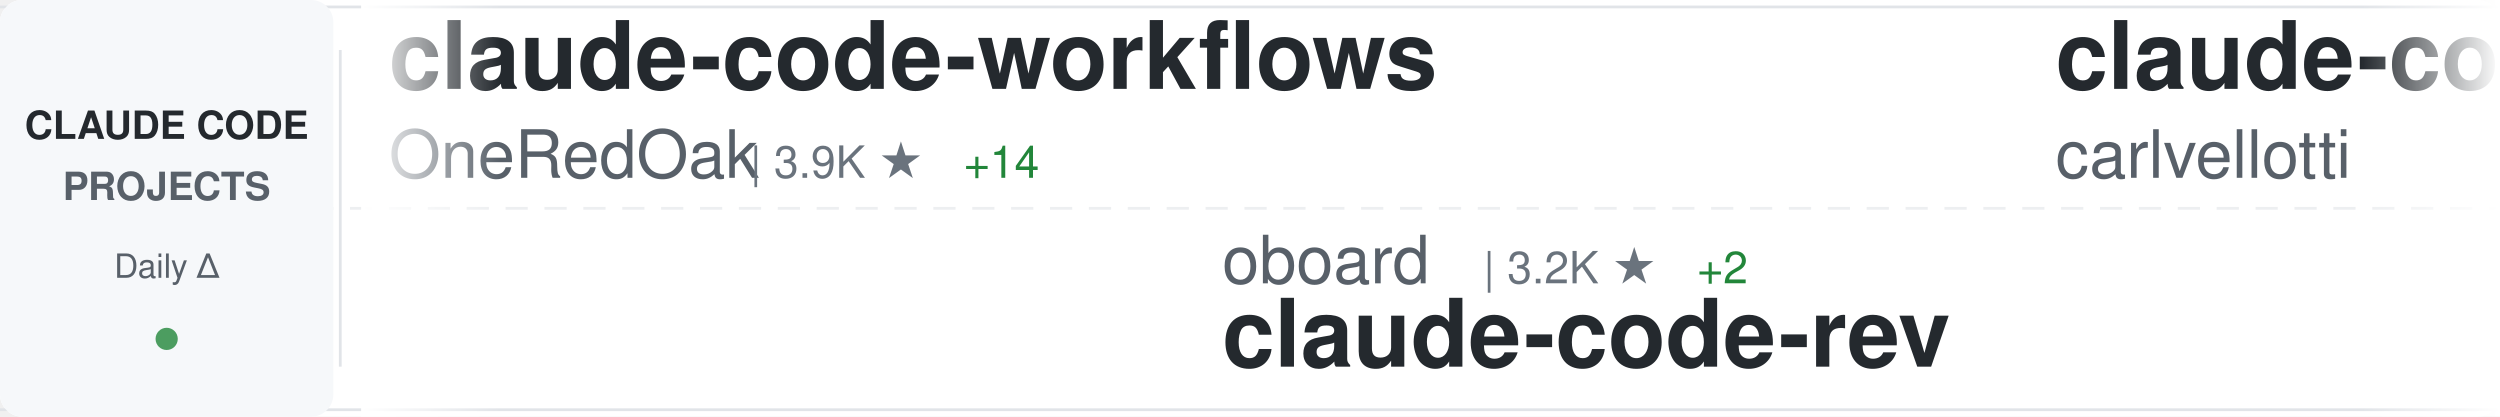
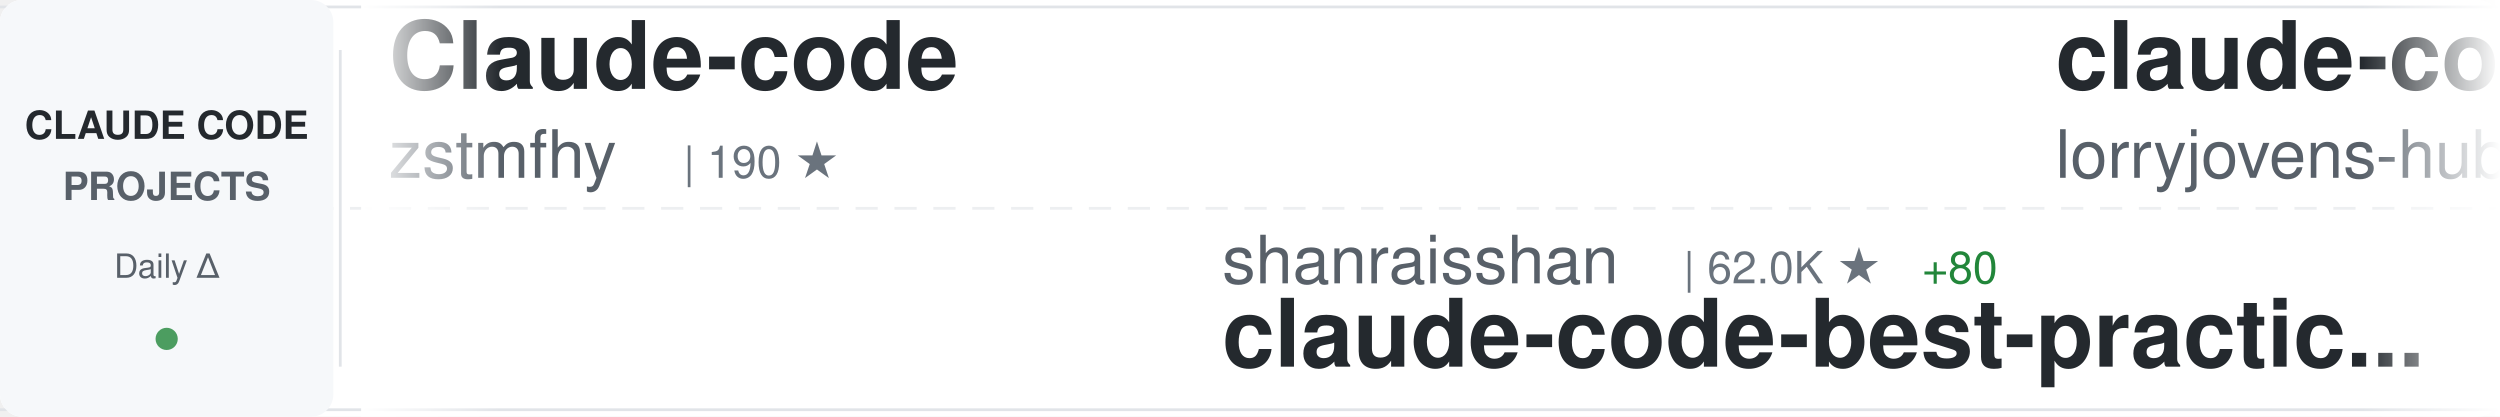
<svg xmlns="http://www.w3.org/2000/svg" width="900" height="150">
  <defs>
    <linearGradient id="awesomeLeftFade" x1="0%" y1="0%" x2="100%" y2="0%">
      <stop offset="0%" style="stop-color:#ffffff;stop-opacity:1" />
      <stop offset="100%" style="stop-color:#ffffff;stop-opacity:0" />
    </linearGradient>
    <linearGradient id="awesomeRightFade" x1="0%" y1="0%" x2="100%" y2="0%">
      <stop offset="0%" style="stop-color:#ffffff;stop-opacity:0" />
      <stop offset="100%" style="stop-color:#ffffff;stop-opacity:1" />
    </linearGradient>
  </defs>
  <rect width="900" height="150" fill="#ffffff" rx="8" />
  <rect x="0" y="2" width="900" height="1" fill="#e1e4e8" />
  <rect x="0" y="147" width="900" height="1" fill="#e1e4e8" />
  <line x1="0" y1="75" x2="900" y2="75" stroke="#e1e4e8" stroke-width="1" stroke-dasharray="8 6" opacity="0.6" />
  <rect x="0" y="0" width="120" height="150" fill="#f6f8fa" rx="8" />
  <text x="60" y="50" font-family="-apple-system, BlinkMacSystemFont, 'Segoe UI', Helvetica, Arial, sans-serif" font-size="14" font-weight="600" fill="#24292e" text-anchor="middle">CLAUDE CODE</text>
  <text x="60" y="72" font-family="-apple-system, BlinkMacSystemFont, 'Segoe UI', Helvetica, Arial, sans-serif" font-size="14" font-weight="600" fill="#586069" text-anchor="middle">PROJECTS</text>
  <text x="60" y="100" font-family="-apple-system, BlinkMacSystemFont, 'Segoe UI', Helvetica, Arial, sans-serif" font-size="12" font-weight="500" fill="#586069" text-anchor="middle">Daily Δ</text>
  <circle cx="60" cy="122" r="4" fill="#22863a" opacity="0.8" />
  <rect x="122" y="18" width="1" height="114" fill="#e1e4e8" />
  <clipPath id="awesomeTickerClip">
    <rect x="130" y="0" width="770" height="150" />
  </clipPath>
  <g clip-path="url(#awesomeTickerClip)">
    <g id="awesomeTickerItems">
      <animateTransform attributeName="transform" attributeType="XML" type="translate" from="0 0" to="-3000 0" dur="54s" repeatCount="indefinite" />
      <g transform="translate(0, 0)">
-         <text x="140" y="32" font-family="-apple-system, BlinkMacSystemFont, 'Segoe UI', Helvetica, Arial, sans-serif" font-size="34" font-weight="600" fill="#24292e">claude-code-workflows</text>
-         <text x="140" y="64" font-family="-apple-system, BlinkMacSystemFont, 'Segoe UI', Helvetica, Arial, sans-serif" font-size="24" font-weight="400" fill="#586069">OneRedOak</text>
-         <text x="270" y="64" font-family="-apple-system, BlinkMacSystemFont, 'Segoe UI', Helvetica, Arial, sans-serif" font-size="16" font-weight="500" fill="#6a737d">| 3.9K ★</text>
-         <text x="347" y="64" font-family="-apple-system, BlinkMacSystemFont, 'Segoe UI', Helvetica, Arial, sans-serif" font-size="16" font-weight="500" fill="#22863a"> +14</text>
+         <text x="140" y="32" font-family="-apple-system, BlinkMacSystemFont, 'Segoe UI', Helvetica, Arial, sans-serif" font-size="34" font-weight="600" fill="#24292e">Claude-code</text>
+         <text x="140" y="64" font-family="-apple-system, BlinkMacSystemFont, 'Segoe UI', Helvetica, Arial, sans-serif" font-size="24" font-weight="400" fill="#586069">zstmfhy</text>
+         <text x="246" y="64" font-family="-apple-system, BlinkMacSystemFont, 'Segoe UI', Helvetica, Arial, sans-serif" font-size="16" font-weight="500" fill="#6a737d">| 190 ★</text>
      </g>
      <g transform="translate(300, 0)">
-         <text x="140" y="102" font-family="-apple-system, BlinkMacSystemFont, 'Segoe UI', Helvetica, Arial, sans-serif" font-size="24" font-weight="400" fill="#586069">oboard</text>
-         <text x="234" y="102" font-family="-apple-system, BlinkMacSystemFont, 'Segoe UI', Helvetica, Arial, sans-serif" font-size="16" font-weight="500" fill="#6a737d">| 3.2K ★</text>
-         <text x="311" y="102" font-family="-apple-system, BlinkMacSystemFont, 'Segoe UI', Helvetica, Arial, sans-serif" font-size="16" font-weight="500" fill="#22863a"> +2</text>
-         <text x="140" y="132" font-family="-apple-system, BlinkMacSystemFont, 'Segoe UI', Helvetica, Arial, sans-serif" font-size="34" font-weight="600" fill="#24292e">claude-code-rev</text>
+         <text x="140" y="102" font-family="-apple-system, BlinkMacSystemFont, 'Segoe UI', Helvetica, Arial, sans-serif" font-size="24" font-weight="400" fill="#586069">shanraisshan</text>
+         <text x="306" y="102" font-family="-apple-system, BlinkMacSystemFont, 'Segoe UI', Helvetica, Arial, sans-serif" font-size="16" font-weight="500" fill="#6a737d">| 62.0K ★</text>
+         <text x="392" y="102" font-family="-apple-system, BlinkMacSystemFont, 'Segoe UI', Helvetica, Arial, sans-serif" font-size="16" font-weight="500" fill="#22863a"> +80</text>
+         <text x="140" y="132" font-family="-apple-system, BlinkMacSystemFont, 'Segoe UI', Helvetica, Arial, sans-serif" font-size="34" font-weight="600" fill="#24292e">claude-code-best-practic...</text>
      </g>
      <g transform="translate(600, 0)">
-         <text x="140" y="32" font-family="-apple-system, BlinkMacSystemFont, 'Segoe UI', Helvetica, Arial, sans-serif" font-size="34" font-weight="600" fill="#24292e">claude-code-pm-course</text>
-         <text x="140" y="64" font-family="-apple-system, BlinkMacSystemFont, 'Segoe UI', Helvetica, Arial, sans-serif" font-size="24" font-weight="400" fill="#586069">carlvellotti</text>
-         <text x="306" y="64" font-family="-apple-system, BlinkMacSystemFont, 'Segoe UI', Helvetica, Arial, sans-serif" font-size="16" font-weight="500" fill="#6a737d">| 2.1K ★</text>
-         <text x="383" y="64" font-family="-apple-system, BlinkMacSystemFont, 'Segoe UI', Helvetica, Arial, sans-serif" font-size="16" font-weight="500" fill="#22863a"> +3</text>
+         <text x="140" y="32" font-family="-apple-system, BlinkMacSystemFont, 'Segoe UI', Helvetica, Arial, sans-serif" font-size="34" font-weight="600" fill="#24292e">claude-code-rust</text>
+         <text x="140" y="64" font-family="-apple-system, BlinkMacSystemFont, 'Segoe UI', Helvetica, Arial, sans-serif" font-size="24" font-weight="400" fill="#586069">lorryjovens-hub</text>
+         <text x="342" y="64" font-family="-apple-system, BlinkMacSystemFont, 'Segoe UI', Helvetica, Arial, sans-serif" font-size="16" font-weight="500" fill="#6a737d">| 1.7K ★</text>
+         <text x="419" y="64" font-family="-apple-system, BlinkMacSystemFont, 'Segoe UI', Helvetica, Arial, sans-serif" font-size="16" font-weight="500" fill="#22863a"> +2</text>
      </g>
      <g transform="translate(900, 0)">
-         <text x="140" y="102" font-family="-apple-system, BlinkMacSystemFont, 'Segoe UI', Helvetica, Arial, sans-serif" font-size="24" font-weight="400" fill="#586069">andrew-kramer-inno</text>
-         <text x="378" y="102" font-family="-apple-system, BlinkMacSystemFont, 'Segoe UI', Helvetica, Arial, sans-serif" font-size="16" font-weight="500" fill="#6a737d">| 593 ★</text>
-         <text x="140" y="132" font-family="-apple-system, BlinkMacSystemFont, 'Segoe UI', Helvetica, Arial, sans-serif" font-size="34" font-weight="600" fill="#24292e">claude-code-source-build</text>
+         <text x="140" y="102" font-family="-apple-system, BlinkMacSystemFont, 'Segoe UI', Helvetica, Arial, sans-serif" font-size="24" font-weight="400" fill="#586069">FlorianBruniaux</text>
+         <text x="342" y="102" font-family="-apple-system, BlinkMacSystemFont, 'Segoe UI', Helvetica, Arial, sans-serif" font-size="16" font-weight="500" fill="#6a737d">| 5.3K ★</text>
+         <text x="419" y="102" font-family="-apple-system, BlinkMacSystemFont, 'Segoe UI', Helvetica, Arial, sans-serif" font-size="16" font-weight="500" fill="#22863a"> +10</text>
+         <text x="140" y="132" font-family="-apple-system, BlinkMacSystemFont, 'Segoe UI', Helvetica, Arial, sans-serif" font-size="34" font-weight="600" fill="#24292e">claude-code-ultimate-gui...</text>
      </g>
      <g transform="translate(1200, 0)">
-         <text x="140" y="32" font-family="-apple-system, BlinkMacSystemFont, 'Segoe UI', Helvetica, Arial, sans-serif" font-size="34" font-weight="600" fill="#24292e">claude-code-settings</text>
-         <text x="140" y="64" font-family="-apple-system, BlinkMacSystemFont, 'Segoe UI', Helvetica, Arial, sans-serif" font-size="24" font-weight="400" fill="#586069">feiskyer</text>
-         <text x="258" y="64" font-family="-apple-system, BlinkMacSystemFont, 'Segoe UI', Helvetica, Arial, sans-serif" font-size="16" font-weight="500" fill="#6a737d">| 1.6K ★</text>
+         <text x="140" y="32" font-family="-apple-system, BlinkMacSystemFont, 'Segoe UI', Helvetica, Arial, sans-serif" font-size="34" font-weight="600" fill="#24292e">claude-code</text>
+         <text x="140" y="64" font-family="-apple-system, BlinkMacSystemFont, 'Segoe UI', Helvetica, Arial, sans-serif" font-size="24" font-weight="400" fill="#586069">tanbiralam</text>
+         <text x="282" y="64" font-family="-apple-system, BlinkMacSystemFont, 'Segoe UI', Helvetica, Arial, sans-serif" font-size="16" font-weight="500" fill="#6a737d">| 2.0K ★</text>
+         <text x="359" y="64" font-family="-apple-system, BlinkMacSystemFont, 'Segoe UI', Helvetica, Arial, sans-serif" font-size="16" font-weight="500" fill="#22863a"> +5</text>
      </g>
      <g transform="translate(1500, 0)">
-         <text x="140" y="102" font-family="-apple-system, BlinkMacSystemFont, 'Segoe UI', Helvetica, Arial, sans-serif" font-size="24" font-weight="400" fill="#586069">anthropics</text>
-         <text x="282" y="102" font-family="-apple-system, BlinkMacSystemFont, 'Segoe UI', Helvetica, Arial, sans-serif" font-size="16" font-weight="500" fill="#6a737d">| 896 ★</text>
-         <text x="350" y="102" font-family="-apple-system, BlinkMacSystemFont, 'Segoe UI', Helvetica, Arial, sans-serif" font-size="16" font-weight="500" fill="#22863a"> +1</text>
-         <text x="140" y="132" font-family="-apple-system, BlinkMacSystemFont, 'Segoe UI', Helvetica, Arial, sans-serif" font-size="34" font-weight="600" fill="#24292e">claude-code-base-action</text>
+         <text x="140" y="102" font-family="-apple-system, BlinkMacSystemFont, 'Segoe UI', Helvetica, Arial, sans-serif" font-size="24" font-weight="400" fill="#586069">SeemSeam</text>
+         <text x="258" y="102" font-family="-apple-system, BlinkMacSystemFont, 'Segoe UI', Helvetica, Arial, sans-serif" font-size="16" font-weight="500" fill="#6a737d">| 3.2K ★</text>
+         <text x="335" y="102" font-family="-apple-system, BlinkMacSystemFont, 'Segoe UI', Helvetica, Arial, sans-serif" font-size="16" font-weight="500" fill="#22863a"> +8</text>
+         <text x="140" y="132" font-family="-apple-system, BlinkMacSystemFont, 'Segoe UI', Helvetica, Arial, sans-serif" font-size="34" font-weight="600" fill="#24292e">claude_codex_bridge</text>
      </g>
      <g transform="translate(1800, 0)">
-         <text x="140" y="32" font-family="-apple-system, BlinkMacSystemFont, 'Segoe UI', Helvetica, Arial, sans-serif" font-size="34" font-weight="600" fill="#24292e">Auto-claude-code-researc...</text>
-         <text x="140" y="64" font-family="-apple-system, BlinkMacSystemFont, 'Segoe UI', Helvetica, Arial, sans-serif" font-size="24" font-weight="400" fill="#586069">wanshuiyin</text>
-         <text x="282" y="64" font-family="-apple-system, BlinkMacSystemFont, 'Segoe UI', Helvetica, Arial, sans-serif" font-size="16" font-weight="500" fill="#6a737d">| 13.0K ★</text>
-         <text x="368" y="64" font-family="-apple-system, BlinkMacSystemFont, 'Segoe UI', Helvetica, Arial, sans-serif" font-size="16" font-weight="500" fill="#22863a"> +36</text>
+         <text x="140" y="32" font-family="-apple-system, BlinkMacSystemFont, 'Segoe UI', Helvetica, Arial, sans-serif" font-size="34" font-weight="600" fill="#24292e">claude-code</text>
+         <text x="140" y="64" font-family="-apple-system, BlinkMacSystemFont, 'Segoe UI', Helvetica, Arial, sans-serif" font-size="24" font-weight="400" fill="#586069">RishabhK103</text>
+         <text x="294" y="64" font-family="-apple-system, BlinkMacSystemFont, 'Segoe UI', Helvetica, Arial, sans-serif" font-size="16" font-weight="500" fill="#6a737d">| 100 ★</text>
+         <text x="362" y="64" font-family="-apple-system, BlinkMacSystemFont, 'Segoe UI', Helvetica, Arial, sans-serif" font-size="16" font-weight="500" fill="#22863a"> +1</text>
      </g>
      <g transform="translate(2100, 0)">
-         <text x="140" y="102" font-family="-apple-system, BlinkMacSystemFont, 'Segoe UI', Helvetica, Arial, sans-serif" font-size="24" font-weight="400" fill="#586069">AICoderTudou</text>
-         <text x="306" y="102" font-family="-apple-system, BlinkMacSystemFont, 'Segoe UI', Helvetica, Arial, sans-serif" font-size="16" font-weight="500" fill="#6a737d">| 497 ★</text>
-         <text x="140" y="132" font-family="-apple-system, BlinkMacSystemFont, 'Segoe UI', Helvetica, Arial, sans-serif" font-size="34" font-weight="600" fill="#24292e">claude-code-tudou</text>
+         <text x="140" y="102" font-family="-apple-system, BlinkMacSystemFont, 'Segoe UI', Helvetica, Arial, sans-serif" font-size="24" font-weight="400" fill="#586069">RichardAtCT</text>
+         <text x="294" y="102" font-family="-apple-system, BlinkMacSystemFont, 'Segoe UI', Helvetica, Arial, sans-serif" font-size="16" font-weight="500" fill="#6a737d">| 2.7K ★</text>
+         <text x="140" y="132" font-family="-apple-system, BlinkMacSystemFont, 'Segoe UI', Helvetica, Arial, sans-serif" font-size="34" font-weight="600" fill="#24292e">claude-code-telegram</text>
      </g>
      <g transform="translate(2400, 0)">
-         <text x="140" y="32" font-family="-apple-system, BlinkMacSystemFont, 'Segoe UI', Helvetica, Arial, sans-serif" font-size="34" font-weight="600" fill="#24292e">awesome-claude-code-tool...</text>
-         <text x="140" y="64" font-family="-apple-system, BlinkMacSystemFont, 'Segoe UI', Helvetica, Arial, sans-serif" font-size="24" font-weight="400" fill="#586069">rohitg00</text>
-         <text x="258" y="64" font-family="-apple-system, BlinkMacSystemFont, 'Segoe UI', Helvetica, Arial, sans-serif" font-size="16" font-weight="500" fill="#6a737d">| 2.3K ★</text>
-         <text x="335" y="64" font-family="-apple-system, BlinkMacSystemFont, 'Segoe UI', Helvetica, Arial, sans-serif" font-size="16" font-weight="500" fill="#22863a"> +9</text>
+         <text x="140" y="32" font-family="-apple-system, BlinkMacSystemFont, 'Segoe UI', Helvetica, Arial, sans-serif" font-size="34" font-weight="600" fill="#24292e">learn-claude-code</text>
+         <text x="140" y="64" font-family="-apple-system, BlinkMacSystemFont, 'Segoe UI', Helvetica, Arial, sans-serif" font-size="24" font-weight="400" fill="#586069">shareAI-lab</text>
+         <text x="294" y="64" font-family="-apple-system, BlinkMacSystemFont, 'Segoe UI', Helvetica, Arial, sans-serif" font-size="16" font-weight="500" fill="#6a737d">| 69.9K ★</text>
+         <text x="380" y="64" font-family="-apple-system, BlinkMacSystemFont, 'Segoe UI', Helvetica, Arial, sans-serif" font-size="16" font-weight="500" fill="#22863a"> +90</text>
      </g>
      <g transform="translate(2700, 0)">
-         <text x="140" y="102" font-family="-apple-system, BlinkMacSystemFont, 'Segoe UI', Helvetica, Arial, sans-serif" font-size="24" font-weight="400" fill="#586069">Cranot</text>
-         <text x="234" y="102" font-family="-apple-system, BlinkMacSystemFont, 'Segoe UI', Helvetica, Arial, sans-serif" font-size="16" font-weight="500" fill="#6a737d">| 2.8K ★</text>
-         <text x="140" y="132" font-family="-apple-system, BlinkMacSystemFont, 'Segoe UI', Helvetica, Arial, sans-serif" font-size="34" font-weight="600" fill="#24292e">claude-code-guide</text>
+         <text x="140" y="102" font-family="-apple-system, BlinkMacSystemFont, 'Segoe UI', Helvetica, Arial, sans-serif" font-size="24" font-weight="400" fill="#586069">LING71671</text>
+         <text x="270" y="102" font-family="-apple-system, BlinkMacSystemFont, 'Segoe UI', Helvetica, Arial, sans-serif" font-size="16" font-weight="500" fill="#6a737d">| 908 ★</text>
+         <text x="338" y="102" font-family="-apple-system, BlinkMacSystemFont, 'Segoe UI', Helvetica, Arial, sans-serif" font-size="16" font-weight="500" fill="#22863a"> +1</text>
+         <text x="140" y="132" font-family="-apple-system, BlinkMacSystemFont, 'Segoe UI', Helvetica, Arial, sans-serif" font-size="34" font-weight="600" fill="#24292e">Open-ClaudeCode</text>
      </g>
      <g transform="translate(3000, 0)">
-         <text x="140" y="32" font-family="-apple-system, BlinkMacSystemFont, 'Segoe UI', Helvetica, Arial, sans-serif" font-size="34" font-weight="600" fill="#24292e">claude-code-workflows</text>
-         <text x="140" y="64" font-family="-apple-system, BlinkMacSystemFont, 'Segoe UI', Helvetica, Arial, sans-serif" font-size="24" font-weight="400" fill="#586069">OneRedOak</text>
-         <text x="270" y="64" font-family="-apple-system, BlinkMacSystemFont, 'Segoe UI', Helvetica, Arial, sans-serif" font-size="16" font-weight="500" fill="#6a737d">| 3.9K ★</text>
-         <text x="347" y="64" font-family="-apple-system, BlinkMacSystemFont, 'Segoe UI', Helvetica, Arial, sans-serif" font-size="16" font-weight="500" fill="#22863a"> +14</text>
+         <text x="140" y="32" font-family="-apple-system, BlinkMacSystemFont, 'Segoe UI', Helvetica, Arial, sans-serif" font-size="34" font-weight="600" fill="#24292e">Claude-code</text>
+         <text x="140" y="64" font-family="-apple-system, BlinkMacSystemFont, 'Segoe UI', Helvetica, Arial, sans-serif" font-size="24" font-weight="400" fill="#586069">zstmfhy</text>
+         <text x="246" y="64" font-family="-apple-system, BlinkMacSystemFont, 'Segoe UI', Helvetica, Arial, sans-serif" font-size="16" font-weight="500" fill="#6a737d">| 190 ★</text>
      </g>
      <g transform="translate(3300, 0)">
-         <text x="140" y="102" font-family="-apple-system, BlinkMacSystemFont, 'Segoe UI', Helvetica, Arial, sans-serif" font-size="24" font-weight="400" fill="#586069">oboard</text>
-         <text x="234" y="102" font-family="-apple-system, BlinkMacSystemFont, 'Segoe UI', Helvetica, Arial, sans-serif" font-size="16" font-weight="500" fill="#6a737d">| 3.2K ★</text>
-         <text x="311" y="102" font-family="-apple-system, BlinkMacSystemFont, 'Segoe UI', Helvetica, Arial, sans-serif" font-size="16" font-weight="500" fill="#22863a"> +2</text>
-         <text x="140" y="132" font-family="-apple-system, BlinkMacSystemFont, 'Segoe UI', Helvetica, Arial, sans-serif" font-size="34" font-weight="600" fill="#24292e">claude-code-rev</text>
+         <text x="140" y="102" font-family="-apple-system, BlinkMacSystemFont, 'Segoe UI', Helvetica, Arial, sans-serif" font-size="24" font-weight="400" fill="#586069">shanraisshan</text>
+         <text x="306" y="102" font-family="-apple-system, BlinkMacSystemFont, 'Segoe UI', Helvetica, Arial, sans-serif" font-size="16" font-weight="500" fill="#6a737d">| 62.0K ★</text>
+         <text x="392" y="102" font-family="-apple-system, BlinkMacSystemFont, 'Segoe UI', Helvetica, Arial, sans-serif" font-size="16" font-weight="500" fill="#22863a"> +80</text>
+         <text x="140" y="132" font-family="-apple-system, BlinkMacSystemFont, 'Segoe UI', Helvetica, Arial, sans-serif" font-size="34" font-weight="600" fill="#24292e">claude-code-best-practic...</text>
      </g>
      <g transform="translate(3600, 0)">
-         <text x="140" y="32" font-family="-apple-system, BlinkMacSystemFont, 'Segoe UI', Helvetica, Arial, sans-serif" font-size="34" font-weight="600" fill="#24292e">claude-code-pm-course</text>
-         <text x="140" y="64" font-family="-apple-system, BlinkMacSystemFont, 'Segoe UI', Helvetica, Arial, sans-serif" font-size="24" font-weight="400" fill="#586069">carlvellotti</text>
-         <text x="306" y="64" font-family="-apple-system, BlinkMacSystemFont, 'Segoe UI', Helvetica, Arial, sans-serif" font-size="16" font-weight="500" fill="#6a737d">| 2.1K ★</text>
-         <text x="383" y="64" font-family="-apple-system, BlinkMacSystemFont, 'Segoe UI', Helvetica, Arial, sans-serif" font-size="16" font-weight="500" fill="#22863a"> +3</text>
+         <text x="140" y="32" font-family="-apple-system, BlinkMacSystemFont, 'Segoe UI', Helvetica, Arial, sans-serif" font-size="34" font-weight="600" fill="#24292e">claude-code-rust</text>
+         <text x="140" y="64" font-family="-apple-system, BlinkMacSystemFont, 'Segoe UI', Helvetica, Arial, sans-serif" font-size="24" font-weight="400" fill="#586069">lorryjovens-hub</text>
+         <text x="342" y="64" font-family="-apple-system, BlinkMacSystemFont, 'Segoe UI', Helvetica, Arial, sans-serif" font-size="16" font-weight="500" fill="#6a737d">| 1.7K ★</text>
+         <text x="419" y="64" font-family="-apple-system, BlinkMacSystemFont, 'Segoe UI', Helvetica, Arial, sans-serif" font-size="16" font-weight="500" fill="#22863a"> +2</text>
      </g>
      <g transform="translate(3900, 0)">
-         <text x="140" y="102" font-family="-apple-system, BlinkMacSystemFont, 'Segoe UI', Helvetica, Arial, sans-serif" font-size="24" font-weight="400" fill="#586069">andrew-kramer-inno</text>
-         <text x="378" y="102" font-family="-apple-system, BlinkMacSystemFont, 'Segoe UI', Helvetica, Arial, sans-serif" font-size="16" font-weight="500" fill="#6a737d">| 593 ★</text>
-         <text x="140" y="132" font-family="-apple-system, BlinkMacSystemFont, 'Segoe UI', Helvetica, Arial, sans-serif" font-size="34" font-weight="600" fill="#24292e">claude-code-source-build</text>
+         <text x="140" y="102" font-family="-apple-system, BlinkMacSystemFont, 'Segoe UI', Helvetica, Arial, sans-serif" font-size="24" font-weight="400" fill="#586069">FlorianBruniaux</text>
+         <text x="342" y="102" font-family="-apple-system, BlinkMacSystemFont, 'Segoe UI', Helvetica, Arial, sans-serif" font-size="16" font-weight="500" fill="#6a737d">| 5.3K ★</text>
+         <text x="419" y="102" font-family="-apple-system, BlinkMacSystemFont, 'Segoe UI', Helvetica, Arial, sans-serif" font-size="16" font-weight="500" fill="#22863a"> +10</text>
+         <text x="140" y="132" font-family="-apple-system, BlinkMacSystemFont, 'Segoe UI', Helvetica, Arial, sans-serif" font-size="34" font-weight="600" fill="#24292e">claude-code-ultimate-gui...</text>
      </g>
    </g>
  </g>
  <rect x="130" y="0" width="50" height="150" fill="url(#awesomeLeftFade)" />
  <rect x="850" y="0" width="50" height="150" fill="url(#awesomeRightFade)" />
</svg>
